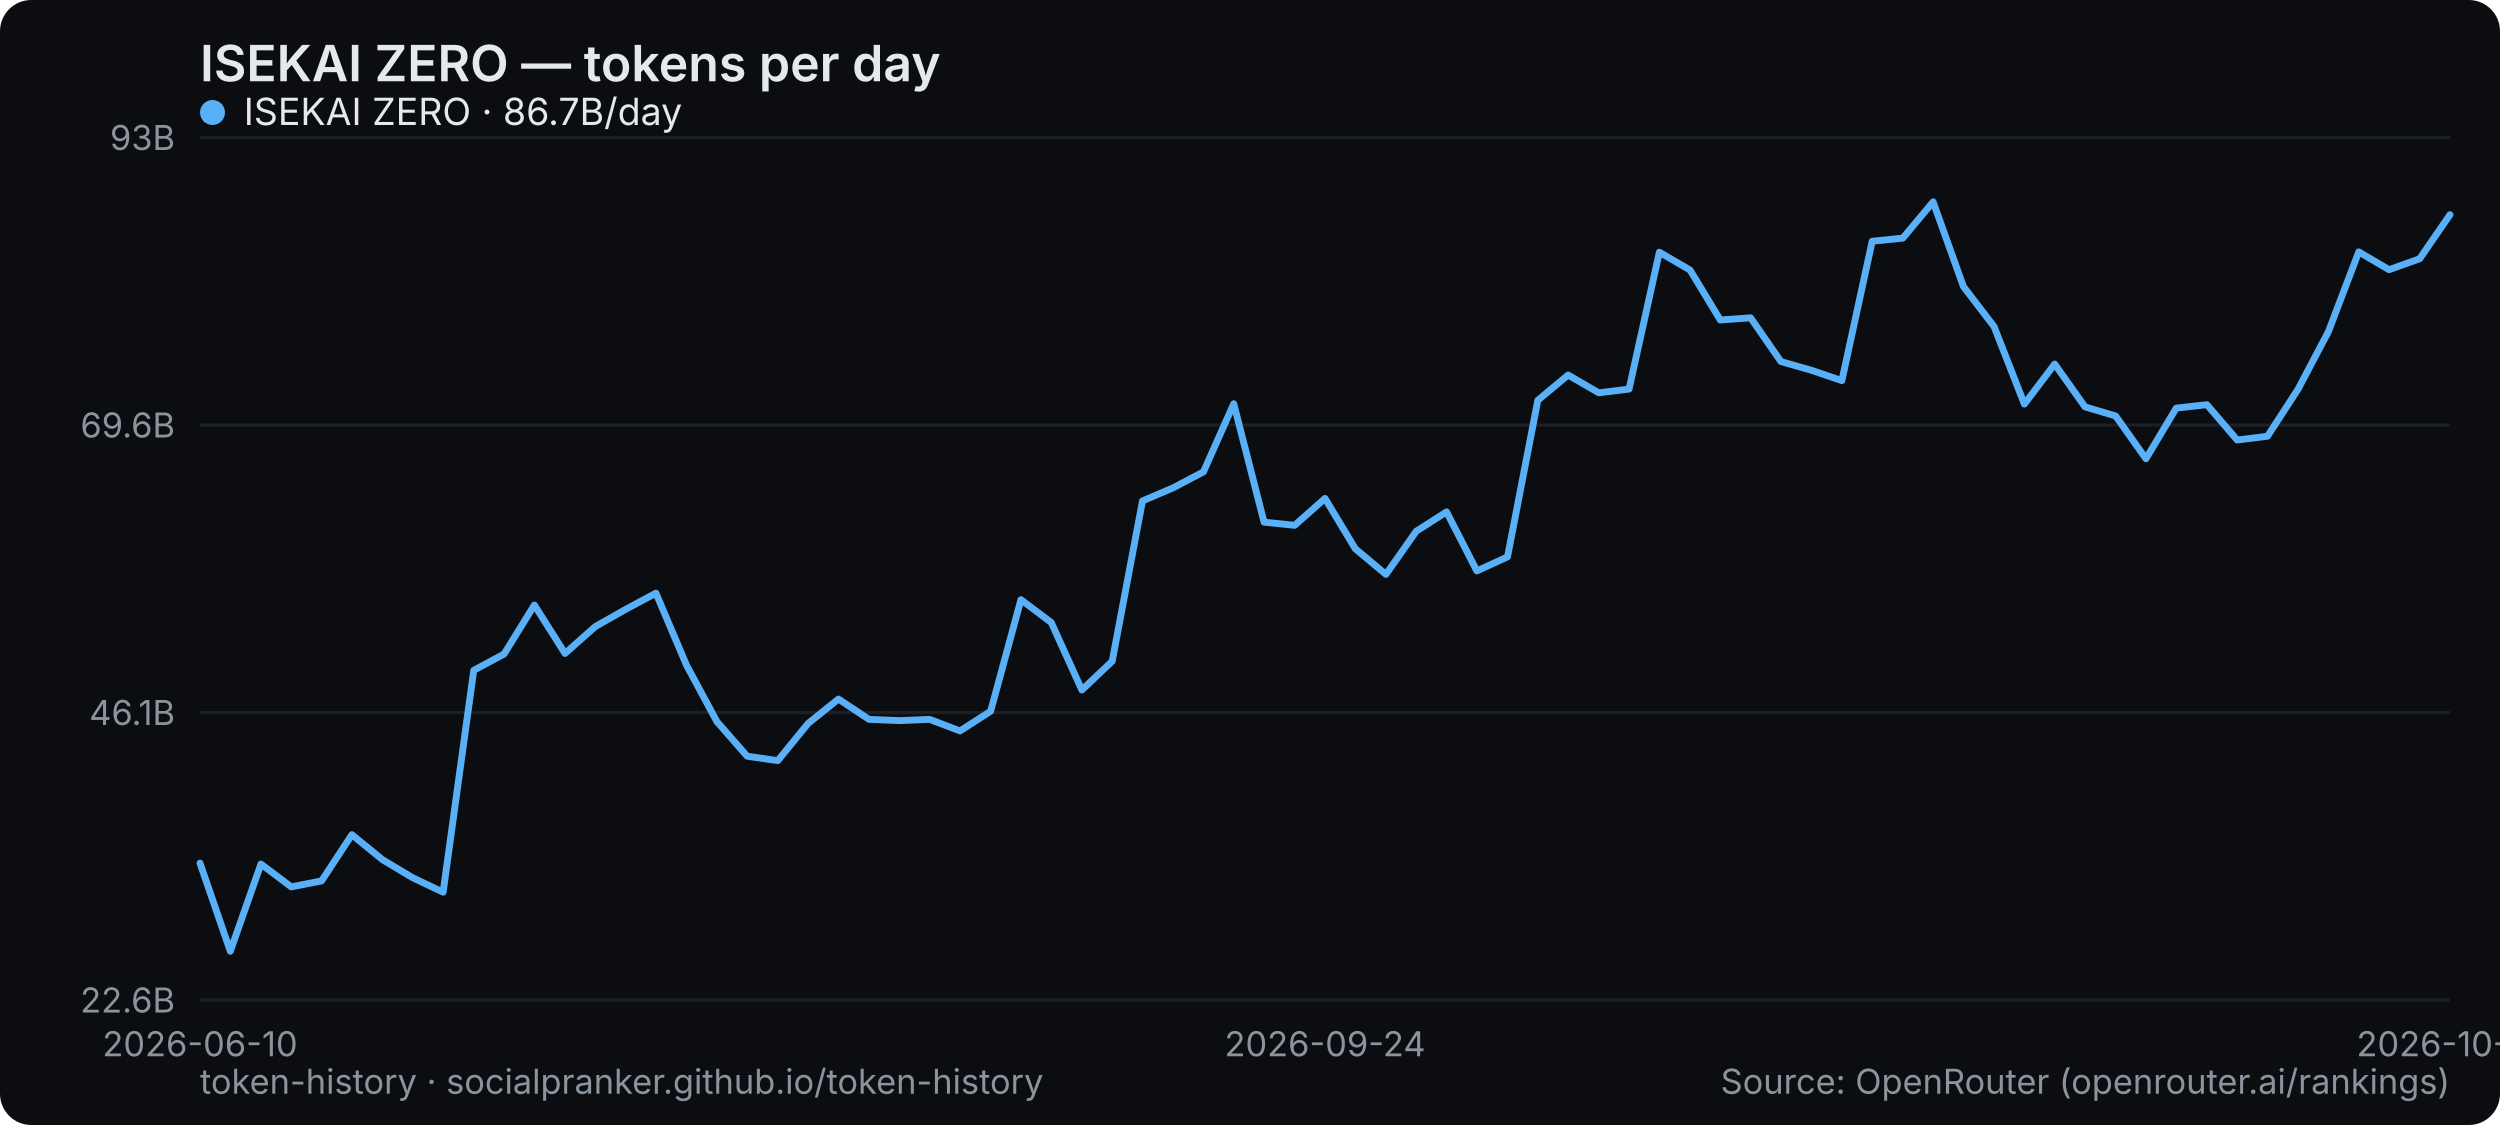
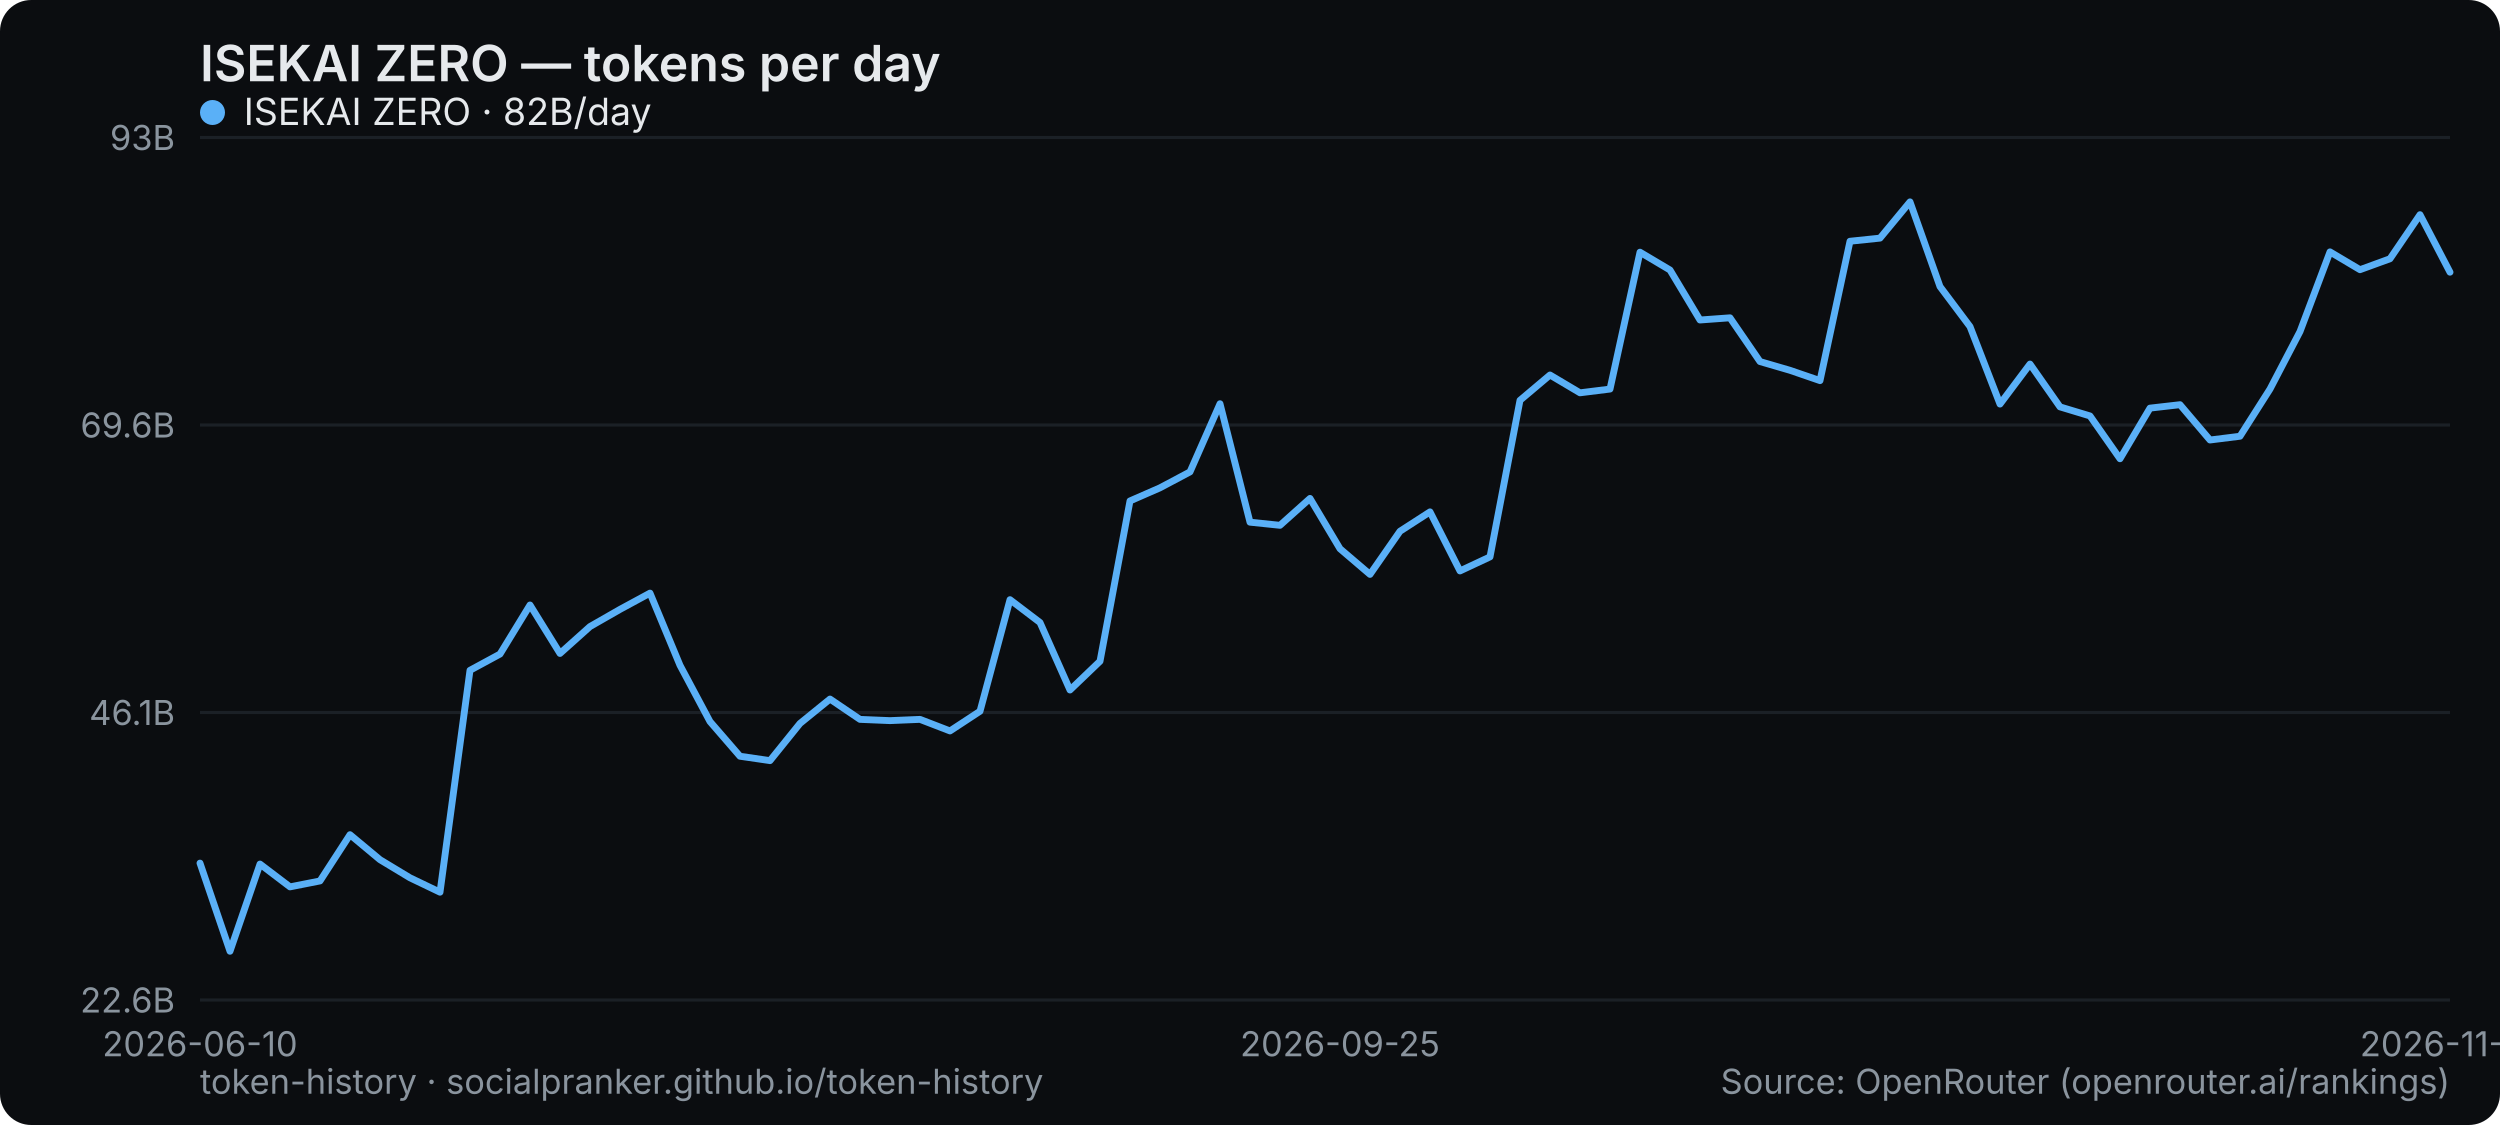
<svg xmlns="http://www.w3.org/2000/svg" width="800" height="360" viewBox="0 0 800 360" role="img" aria-label="ISEKAI ZERO — tokens per day">
  <rect width="800" height="360" rx="10" fill="#0b0d10" />
  <text x="64" y="26" font-family="system-ui,-apple-system,Segoe UI,sans-serif" font-size="16" font-weight="600" fill="#e6e9ec">ISEKAI ZERO — tokens per day</text>
  <line x1="64" y1="320" x2="784" y2="320" stroke="#1b2026" stroke-width="1" />
  <text x="56" y="324" text-anchor="end" font-family="system-ui,-apple-system,Segoe UI,sans-serif" font-size="11" fill="#8a949e">22.6B</text>
  <line x1="64" y1="228" x2="784" y2="228" stroke="#1b2026" stroke-width="1" />
  <text x="56" y="232" text-anchor="end" font-family="system-ui,-apple-system,Segoe UI,sans-serif" font-size="11" fill="#8a949e">46.1B</text>
  <line x1="64" y1="136" x2="784" y2="136" stroke="#1b2026" stroke-width="1" />
  <text x="56" y="140" text-anchor="end" font-family="system-ui,-apple-system,Segoe UI,sans-serif" font-size="11" fill="#8a949e">69.6B</text>
  <line x1="64" y1="44" x2="784" y2="44" stroke="#1b2026" stroke-width="1" />
  <text x="56" y="48" text-anchor="end" font-family="system-ui,-apple-system,Segoe UI,sans-serif" font-size="11" fill="#8a949e">93B</text>
  <text x="64" y="338" text-anchor="middle" font-family="system-ui,-apple-system,Segoe UI,sans-serif" font-size="11" fill="#8a949e">2026-06-10</text>
-   <text x="424" y="338" text-anchor="middle" font-family="system-ui,-apple-system,Segoe UI,sans-serif" font-size="11" fill="#8a949e">2026-09-24</text>
-   <text x="784" y="338" text-anchor="middle" font-family="system-ui,-apple-system,Segoe UI,sans-serif" font-size="11" fill="#8a949e">2026-10-31</text>
-   <polyline points="64.0,276.2 73.7,304.4 83.5,276.5 93.2,283.8 102.9,281.9 112.6,267.1 122.4,275.1 132.1,280.9 141.8,285.5 151.6,214.5 161.3,209.3 171.0,193.6 180.8,209.1 190.5,200.5 200.2,195.0 209.9,189.8 219.7,212.9 229.4,230.9 239.1,242.0 248.9,243.4 258.6,231.5 268.3,223.7 278.1,230.2 287.8,230.6 297.5,230.2 307.2,233.9 317.0,227.6 326.7,191.9 336.4,199.2 346.2,220.8 355.9,211.6 365.6,160.3 375.4,156.1 385.1,151.0 394.8,129.2 404.5,167.1 414.3,168.1 424.0,159.5 433.7,175.6 443.5,183.8 453.2,170.0 462.9,163.8 472.6,182.7 482.4,178.2 492.1,128.1 501.8,120.0 511.6,125.7 521.3,124.5 531.0,80.7 540.8,86.4 550.5,102.4 560.2,101.7 569.9,115.7 579.7,118.5 589.4,121.8 599.1,77.2 608.9,76.2 618.6,64.6 628.3,91.7 638.1,104.5 647.8,129.3 657.5,116.5 667.2,130.2 677.0,133.1 686.7,146.8 696.4,130.6 706.2,129.5 715.9,140.8 725.6,139.6 735.4,124.5 745.1,106.1 754.8,80.6 764.5,86.3 774.3,82.8 784.0,68.7" fill="none" stroke="#5ab0f7" stroke-width="2.2" stroke-linejoin="round" stroke-linecap="round" />
+   <text x="428.8" y="338" text-anchor="middle" font-family="system-ui,-apple-system,Segoe UI,sans-serif" font-size="11" fill="#8a949e">2026-09-25</text>
+   <text x="784" y="338" text-anchor="middle" font-family="system-ui,-apple-system,Segoe UI,sans-serif" font-size="11" fill="#8a949e">2026-11-01</text>
+   <polyline points="64.0,276.2 73.6,304.4 83.2,276.5 92.8,283.8 102.4,281.9 112.0,267.1 121.6,275.1 131.2,280.9 140.8,285.5 150.4,214.5 160.0,209.3 169.6,193.6 179.2,209.1 188.8,200.5 198.4,195.0 208.0,189.8 217.6,212.9 227.2,230.9 236.8,242.0 246.4,243.4 256.0,231.5 265.6,223.7 275.2,230.2 284.8,230.6 294.4,230.2 304.0,233.9 313.6,227.6 323.2,191.9 332.8,199.2 342.4,220.8 352.0,211.6 361.6,160.3 371.2,156.1 380.8,151.0 390.4,129.2 400.0,167.1 409.6,168.1 419.2,159.5 428.8,175.6 438.4,183.8 448.0,170.0 457.6,163.8 467.2,182.7 476.8,178.2 486.4,128.1 496.0,120.0 505.6,125.7 515.2,124.5 524.8,80.7 534.4,86.4 544.0,102.4 553.6,101.7 563.2,115.7 572.8,118.5 582.4,121.8 592.0,77.2 601.6,76.2 611.2,64.6 620.8,91.7 630.4,104.5 640.0,129.3 649.6,116.5 659.2,130.2 668.8,133.1 678.4,146.8 688.0,130.6 697.6,129.5 707.2,140.8 716.8,139.6 726.4,124.5 736.0,106.1 745.6,80.6 755.2,86.3 764.8,82.8 774.4,68.7 784.0,87.1" fill="none" stroke="#5ab0f7" stroke-width="2.2" stroke-linejoin="round" stroke-linecap="round" />
  <g font-family="system-ui,-apple-system,Segoe UI,sans-serif" font-size="12">
    <circle cx="68" cy="36" r="4" fill="#5ab0f7" />
-     <text x="78" y="40" fill="#e6e9ec">ISEKAI ZERO · 86.7B/day</text>
+     <text x="78" y="40" fill="#e6e9ec">ISEKAI ZERO · 82B/day</text>
  </g>
  <text x="64" y="350" font-family="system-ui,-apple-system,Segoe UI,sans-serif" font-size="11" fill="#8a949e">token-history · socialpranker.github.io/token-history</text>
  <text x="784" y="350" text-anchor="end" font-family="system-ui,-apple-system,Segoe UI,sans-serif" font-size="11" fill="#8a949e">Source: OpenRouter (openrouter.ai/rankings)</text>
</svg>
